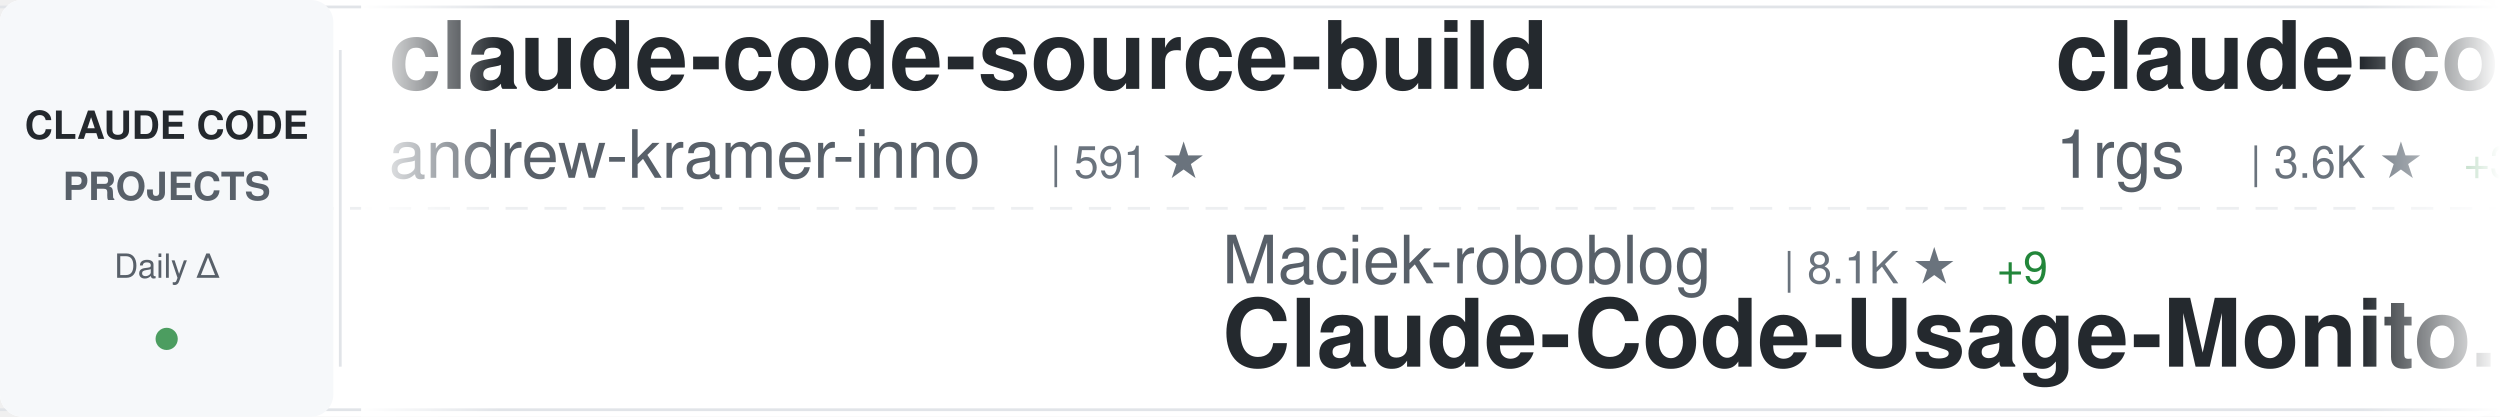
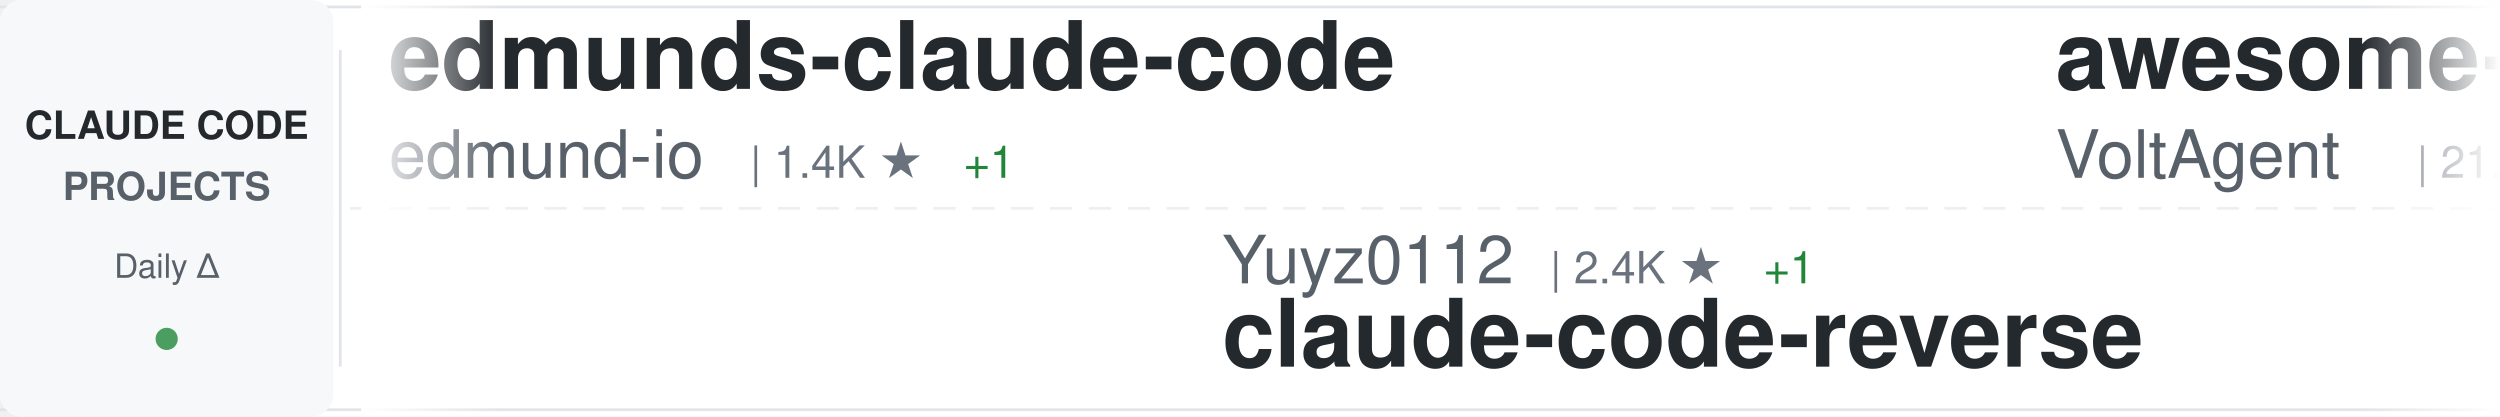
<svg xmlns="http://www.w3.org/2000/svg" width="900" height="150">
  <defs>
    <linearGradient id="awesomeLeftFade" x1="0%" y1="0%" x2="100%" y2="0%">
      <stop offset="0%" style="stop-color:#ffffff;stop-opacity:1" />
      <stop offset="100%" style="stop-color:#ffffff;stop-opacity:0" />
    </linearGradient>
    <linearGradient id="awesomeRightFade" x1="0%" y1="0%" x2="100%" y2="0%">
      <stop offset="0%" style="stop-color:#ffffff;stop-opacity:0" />
      <stop offset="100%" style="stop-color:#ffffff;stop-opacity:1" />
    </linearGradient>
  </defs>
  <rect width="900" height="150" fill="#ffffff" rx="8" />
  <rect x="0" y="2" width="900" height="1" fill="#e1e4e8" />
  <rect x="0" y="147" width="900" height="1" fill="#e1e4e8" />
  <line x1="0" y1="75" x2="900" y2="75" stroke="#e1e4e8" stroke-width="1" stroke-dasharray="8 6" opacity="0.6" />
  <rect x="0" y="0" width="120" height="150" fill="#f6f8fa" rx="8" />
  <text x="60" y="50" font-family="-apple-system, BlinkMacSystemFont, 'Segoe UI', Helvetica, Arial, sans-serif" font-size="14" font-weight="600" fill="#24292e" text-anchor="middle">CLAUDE CODE</text>
  <text x="60" y="72" font-family="-apple-system, BlinkMacSystemFont, 'Segoe UI', Helvetica, Arial, sans-serif" font-size="14" font-weight="600" fill="#586069" text-anchor="middle">PROJECTS</text>
  <text x="60" y="100" font-family="-apple-system, BlinkMacSystemFont, 'Segoe UI', Helvetica, Arial, sans-serif" font-size="12" font-weight="500" fill="#586069" text-anchor="middle">Daily Δ</text>
  <circle cx="60" cy="122" r="4" fill="#22863a" opacity="0.8" />
  <rect x="122" y="18" width="1" height="114" fill="#e1e4e8" />
  <clipPath id="awesomeTickerClip">
    <rect x="130" y="0" width="770" height="150" />
  </clipPath>
  <g clip-path="url(#awesomeTickerClip)">
    <g id="awesomeTickerItems">
      <animateTransform attributeName="transform" attributeType="XML" type="translate" from="0 0" to="-3000 0" dur="54s" repeatCount="indefinite" />
      <g transform="translate(0, 0)">
-         <text x="140" y="32" font-family="-apple-system, BlinkMacSystemFont, 'Segoe UI', Helvetica, Arial, sans-serif" font-size="34" font-weight="600" fill="#24292e">claude-code-source-build</text>
-         <text x="140" y="64" font-family="-apple-system, BlinkMacSystemFont, 'Segoe UI', Helvetica, Arial, sans-serif" font-size="24" font-weight="400" fill="#586069">andrew-kramer-inno</text>
-         <text x="378" y="64" font-family="-apple-system, BlinkMacSystemFont, 'Segoe UI', Helvetica, Arial, sans-serif" font-size="16" font-weight="500" fill="#6a737d">| 591 ★</text>
+         <text x="140" y="32" font-family="-apple-system, BlinkMacSystemFont, 'Segoe UI', Helvetica, Arial, sans-serif" font-size="34" font-weight="600" fill="#24292e">edmunds-claude-code</text>
+         <text x="140" y="64" font-family="-apple-system, BlinkMacSystemFont, 'Segoe UI', Helvetica, Arial, sans-serif" font-size="24" font-weight="400" fill="#586069">edmund-io</text>
+         <text x="270" y="64" font-family="-apple-system, BlinkMacSystemFont, 'Segoe UI', Helvetica, Arial, sans-serif" font-size="16" font-weight="500" fill="#6a737d">| 1.4K ★</text>
+         <text x="347" y="64" font-family="-apple-system, BlinkMacSystemFont, 'Segoe UI', Helvetica, Arial, sans-serif" font-size="16" font-weight="500" fill="#22863a"> +1</text>
      </g>
      <g transform="translate(300, 0)">
-         <text x="140" y="102" font-family="-apple-system, BlinkMacSystemFont, 'Segoe UI', Helvetica, Arial, sans-serif" font-size="24" font-weight="400" fill="#586069">Maciek-roboblog</text>
-         <text x="342" y="102" font-family="-apple-system, BlinkMacSystemFont, 'Segoe UI', Helvetica, Arial, sans-serif" font-size="16" font-weight="500" fill="#6a737d">| 8.1K ★</text>
-         <text x="419" y="102" font-family="-apple-system, BlinkMacSystemFont, 'Segoe UI', Helvetica, Arial, sans-serif" font-size="16" font-weight="500" fill="#22863a"> +9</text>
-         <text x="140" y="132" font-family="-apple-system, BlinkMacSystemFont, 'Segoe UI', Helvetica, Arial, sans-serif" font-size="34" font-weight="600" fill="#24292e">Claude-Code-Usage-Monito...</text>
+         <text x="140" y="102" font-family="-apple-system, BlinkMacSystemFont, 'Segoe UI', Helvetica, Arial, sans-serif" font-size="24" font-weight="400" fill="#586069">Yuyz0112</text>
+         <text x="258" y="102" font-family="-apple-system, BlinkMacSystemFont, 'Segoe UI', Helvetica, Arial, sans-serif" font-size="16" font-weight="500" fill="#6a737d">| 2.4K ★</text>
+         <text x="335" y="102" font-family="-apple-system, BlinkMacSystemFont, 'Segoe UI', Helvetica, Arial, sans-serif" font-size="16" font-weight="500" fill="#22863a"> +1</text>
+         <text x="140" y="132" font-family="-apple-system, BlinkMacSystemFont, 'Segoe UI', Helvetica, Arial, sans-serif" font-size="34" font-weight="600" fill="#24292e">claude-code-reverse</text>
      </g>
      <g transform="translate(600, 0)">
-         <text x="140" y="32" font-family="-apple-system, BlinkMacSystemFont, 'Segoe UI', Helvetica, Arial, sans-serif" font-size="34" font-weight="600" fill="#24292e">claude-code-proxy</text>
-         <text x="140" y="64" font-family="-apple-system, BlinkMacSystemFont, 'Segoe UI', Helvetica, Arial, sans-serif" font-size="24" font-weight="400" fill="#586069">1rgs</text>
-         <text x="210" y="64" font-family="-apple-system, BlinkMacSystemFont, 'Segoe UI', Helvetica, Arial, sans-serif" font-size="16" font-weight="500" fill="#6a737d">| 3.6K ★</text>
-         <text x="287" y="64" font-family="-apple-system, BlinkMacSystemFont, 'Segoe UI', Helvetica, Arial, sans-serif" font-size="16" font-weight="500" fill="#22863a"> +3</text>
+         <text x="140" y="32" font-family="-apple-system, BlinkMacSystemFont, 'Segoe UI', Helvetica, Arial, sans-serif" font-size="34" font-weight="600" fill="#24292e">awesome-claude-code-suba...</text>
+         <text x="140" y="64" font-family="-apple-system, BlinkMacSystemFont, 'Segoe UI', Helvetica, Arial, sans-serif" font-size="24" font-weight="400" fill="#586069">VoltAgent</text>
+         <text x="270" y="64" font-family="-apple-system, BlinkMacSystemFont, 'Segoe UI', Helvetica, Arial, sans-serif" font-size="16" font-weight="500" fill="#6a737d">| 21.1K ★</text>
+         <text x="356" y="64" font-family="-apple-system, BlinkMacSystemFont, 'Segoe UI', Helvetica, Arial, sans-serif" font-size="16" font-weight="500" fill="#22863a"> +70</text>
      </g>
      <g transform="translate(900, 0)">
-         <text x="140" y="102" font-family="-apple-system, BlinkMacSystemFont, 'Segoe UI', Helvetica, Arial, sans-serif" font-size="24" font-weight="400" fill="#586069">Chachamaru127</text>
-         <text x="318" y="102" font-family="-apple-system, BlinkMacSystemFont, 'Segoe UI', Helvetica, Arial, sans-serif" font-size="16" font-weight="500" fill="#6a737d">| 2.6K ★</text>
-         <text x="395" y="102" font-family="-apple-system, BlinkMacSystemFont, 'Segoe UI', Helvetica, Arial, sans-serif" font-size="16" font-weight="500" fill="#22863a"> +77</text>
-         <text x="140" y="132" font-family="-apple-system, BlinkMacSystemFont, 'Segoe UI', Helvetica, Arial, sans-serif" font-size="34" font-weight="600" fill="#24292e">claude-code-harness</text>
+         <text x="140" y="102" font-family="-apple-system, BlinkMacSystemFont, 'Segoe UI', Helvetica, Arial, sans-serif" font-size="24" font-weight="400" fill="#586069">luongnv89</text>
+         <text x="270" y="102" font-family="-apple-system, BlinkMacSystemFont, 'Segoe UI', Helvetica, Arial, sans-serif" font-size="16" font-weight="500" fill="#6a737d">| 34.9K ★</text>
+         <text x="356" y="102" font-family="-apple-system, BlinkMacSystemFont, 'Segoe UI', Helvetica, Arial, sans-serif" font-size="16" font-weight="500" fill="#22863a"> +76</text>
+         <text x="140" y="132" font-family="-apple-system, BlinkMacSystemFont, 'Segoe UI', Helvetica, Arial, sans-serif" font-size="34" font-weight="600" fill="#24292e">claude-howto</text>
      </g>
      <g transform="translate(1200, 0)">
-         <text x="140" y="32" font-family="-apple-system, BlinkMacSystemFont, 'Segoe UI', Helvetica, Arial, sans-serif" font-size="34" font-weight="600" fill="#24292e">sc-claude-code-files</text>
-         <text x="140" y="64" font-family="-apple-system, BlinkMacSystemFont, 'Segoe UI', Helvetica, Arial, sans-serif" font-size="24" font-weight="400" fill="#586069">https-deeplearning-ai</text>
-         <text x="414" y="64" font-family="-apple-system, BlinkMacSystemFont, 'Segoe UI', Helvetica, Arial, sans-serif" font-size="16" font-weight="500" fill="#6a737d">| 522 ★</text>
+         <text x="140" y="32" font-family="-apple-system, BlinkMacSystemFont, 'Segoe UI', Helvetica, Arial, sans-serif" font-size="34" font-weight="600" fill="#24292e">claude_codex_bridge</text>
+         <text x="140" y="64" font-family="-apple-system, BlinkMacSystemFont, 'Segoe UI', Helvetica, Arial, sans-serif" font-size="24" font-weight="400" fill="#586069">SeemSeam</text>
+         <text x="258" y="64" font-family="-apple-system, BlinkMacSystemFont, 'Segoe UI', Helvetica, Arial, sans-serif" font-size="16" font-weight="500" fill="#6a737d">| 2.9K ★</text>
+         <text x="335" y="64" font-family="-apple-system, BlinkMacSystemFont, 'Segoe UI', Helvetica, Arial, sans-serif" font-size="16" font-weight="500" fill="#22863a"> +5</text>
      </g>
      <g transform="translate(1500, 0)">
-         <text x="140" y="102" font-family="-apple-system, BlinkMacSystemFont, 'Segoe UI', Helvetica, Arial, sans-serif" font-size="24" font-weight="400" fill="#586069">oboard</text>
-         <text x="234" y="102" font-family="-apple-system, BlinkMacSystemFont, 'Segoe UI', Helvetica, Arial, sans-serif" font-size="16" font-weight="500" fill="#6a737d">| 3.2K ★</text>
-         <text x="311" y="102" font-family="-apple-system, BlinkMacSystemFont, 'Segoe UI', Helvetica, Arial, sans-serif" font-size="16" font-weight="500" fill="#22863a"> +6</text>
-         <text x="140" y="132" font-family="-apple-system, BlinkMacSystemFont, 'Segoe UI', Helvetica, Arial, sans-serif" font-size="34" font-weight="600" fill="#24292e">claude-code-rev</text>
+         <text x="140" y="102" font-family="-apple-system, BlinkMacSystemFont, 'Segoe UI', Helvetica, Arial, sans-serif" font-size="24" font-weight="400" fill="#586069">https-deeplearning-ai</text>
+         <text x="414" y="102" font-family="-apple-system, BlinkMacSystemFont, 'Segoe UI', Helvetica, Arial, sans-serif" font-size="16" font-weight="500" fill="#6a737d">| 522 ★</text>
+         <text x="140" y="132" font-family="-apple-system, BlinkMacSystemFont, 'Segoe UI', Helvetica, Arial, sans-serif" font-size="34" font-weight="600" fill="#24292e">sc-claude-code-files</text>
      </g>
      <g transform="translate(1800, 0)">
        <text x="140" y="32" font-family="-apple-system, BlinkMacSystemFont, 'Segoe UI', Helvetica, Arial, sans-serif" font-size="34" font-weight="600" fill="#24292e">claude-code</text>
-         <text x="140" y="64" font-family="-apple-system, BlinkMacSystemFont, 'Segoe UI', Helvetica, Arial, sans-serif" font-size="24" font-weight="400" fill="#586069">freestylefly</text>
-         <text x="306" y="64" font-family="-apple-system, BlinkMacSystemFont, 'Segoe UI', Helvetica, Arial, sans-serif" font-size="16" font-weight="500" fill="#6a737d">| 125 ★</text>
+         <text x="140" y="64" font-family="-apple-system, BlinkMacSystemFont, 'Segoe UI', Helvetica, Arial, sans-serif" font-size="24" font-weight="400" fill="#586069">yasasbanukaofficial</text>
+         <text x="390" y="64" font-family="-apple-system, BlinkMacSystemFont, 'Segoe UI', Helvetica, Arial, sans-serif" font-size="16" font-weight="500" fill="#6a737d">| 3.4K ★</text>
+         <text x="467" y="64" font-family="-apple-system, BlinkMacSystemFont, 'Segoe UI', Helvetica, Arial, sans-serif" font-size="16" font-weight="500" fill="#22863a"> +7</text>
      </g>
      <g transform="translate(2100, 0)">
-         <text x="140" y="102" font-family="-apple-system, BlinkMacSystemFont, 'Segoe UI', Helvetica, Arial, sans-serif" font-size="24" font-weight="400" fill="#586069">Windy3f3f3f3f</text>
-         <text x="318" y="102" font-family="-apple-system, BlinkMacSystemFont, 'Segoe UI', Helvetica, Arial, sans-serif" font-size="16" font-weight="500" fill="#6a737d">| 1.3K ★</text>
-         <text x="395" y="102" font-family="-apple-system, BlinkMacSystemFont, 'Segoe UI', Helvetica, Arial, sans-serif" font-size="16" font-weight="500" fill="#22863a"> +9</text>
-         <text x="140" y="132" font-family="-apple-system, BlinkMacSystemFont, 'Segoe UI', Helvetica, Arial, sans-serif" font-size="34" font-weight="600" fill="#24292e">claude-code-from-scratch</text>
+         <text x="140" y="102" font-family="-apple-system, BlinkMacSystemFont, 'Segoe UI', Helvetica, Arial, sans-serif" font-size="24" font-weight="400" fill="#586069">Tinkeringg-Lab</text>
+         <text x="330" y="102" font-family="-apple-system, BlinkMacSystemFont, 'Segoe UI', Helvetica, Arial, sans-serif" font-size="16" font-weight="500" fill="#6a737d">| 205 ★</text>
+         <text x="140" y="132" font-family="-apple-system, BlinkMacSystemFont, 'Segoe UI', Helvetica, Arial, sans-serif" font-size="34" font-weight="600" fill="#24292e">claude-code</text>
      </g>
      <g transform="translate(2400, 0)">
-         <text x="140" y="32" font-family="-apple-system, BlinkMacSystemFont, 'Segoe UI', Helvetica, Arial, sans-serif" font-size="34" font-weight="600" fill="#24292e">CLIProxyAPI</text>
-         <text x="140" y="64" font-family="-apple-system, BlinkMacSystemFont, 'Segoe UI', Helvetica, Arial, sans-serif" font-size="24" font-weight="400" fill="#586069">router-for-me</text>
-         <text x="318" y="64" font-family="-apple-system, BlinkMacSystemFont, 'Segoe UI', Helvetica, Arial, sans-serif" font-size="16" font-weight="500" fill="#6a737d">| 35.8K ★</text>
-         <text x="404" y="64" font-family="-apple-system, BlinkMacSystemFont, 'Segoe UI', Helvetica, Arial, sans-serif" font-size="16" font-weight="500" fill="#22863a"> +146</text>
+         <text x="140" y="32" font-family="-apple-system, BlinkMacSystemFont, 'Segoe UI', Helvetica, Arial, sans-serif" font-size="34" font-weight="600" fill="#24292e">pi-vs-claude-code</text>
+         <text x="140" y="64" font-family="-apple-system, BlinkMacSystemFont, 'Segoe UI', Helvetica, Arial, sans-serif" font-size="24" font-weight="400" fill="#586069">disler</text>
+         <text x="234" y="64" font-family="-apple-system, BlinkMacSystemFont, 'Segoe UI', Helvetica, Arial, sans-serif" font-size="16" font-weight="500" fill="#6a737d">| 1.3K ★</text>
+         <text x="311" y="64" font-family="-apple-system, BlinkMacSystemFont, 'Segoe UI', Helvetica, Arial, sans-serif" font-size="16" font-weight="500" fill="#22863a"> +7</text>
      </g>
      <g transform="translate(2700, 0)">
-         <text x="140" y="102" font-family="-apple-system, BlinkMacSystemFont, 'Segoe UI', Helvetica, Arial, sans-serif" font-size="24" font-weight="400" fill="#586069">nanocoai</text>
-         <text x="258" y="102" font-family="-apple-system, BlinkMacSystemFont, 'Segoe UI', Helvetica, Arial, sans-serif" font-size="16" font-weight="500" fill="#6a737d">| 29.7K ★</text>
-         <text x="344" y="102" font-family="-apple-system, BlinkMacSystemFont, 'Segoe UI', Helvetica, Arial, sans-serif" font-size="16" font-weight="500" fill="#22863a"> +46</text>
-         <text x="140" y="132" font-family="-apple-system, BlinkMacSystemFont, 'Segoe UI', Helvetica, Arial, sans-serif" font-size="34" font-weight="600" fill="#24292e">nanoclaw</text>
+         <text x="140" y="102" font-family="-apple-system, BlinkMacSystemFont, 'Segoe UI', Helvetica, Arial, sans-serif" font-size="24" font-weight="400" fill="#586069">777genius</text>
+         <text x="270" y="102" font-family="-apple-system, BlinkMacSystemFont, 'Segoe UI', Helvetica, Arial, sans-serif" font-size="16" font-weight="500" fill="#6a737d">| 913 ★</text>
+         <text x="140" y="132" font-family="-apple-system, BlinkMacSystemFont, 'Segoe UI', Helvetica, Arial, sans-serif" font-size="34" font-weight="600" fill="#24292e">claude-code-source-code</text>
      </g>
      <g transform="translate(3000, 0)">
-         <text x="140" y="32" font-family="-apple-system, BlinkMacSystemFont, 'Segoe UI', Helvetica, Arial, sans-serif" font-size="34" font-weight="600" fill="#24292e">claude-code-source-build</text>
-         <text x="140" y="64" font-family="-apple-system, BlinkMacSystemFont, 'Segoe UI', Helvetica, Arial, sans-serif" font-size="24" font-weight="400" fill="#586069">andrew-kramer-inno</text>
-         <text x="378" y="64" font-family="-apple-system, BlinkMacSystemFont, 'Segoe UI', Helvetica, Arial, sans-serif" font-size="16" font-weight="500" fill="#6a737d">| 591 ★</text>
+         <text x="140" y="32" font-family="-apple-system, BlinkMacSystemFont, 'Segoe UI', Helvetica, Arial, sans-serif" font-size="34" font-weight="600" fill="#24292e">edmunds-claude-code</text>
+         <text x="140" y="64" font-family="-apple-system, BlinkMacSystemFont, 'Segoe UI', Helvetica, Arial, sans-serif" font-size="24" font-weight="400" fill="#586069">edmund-io</text>
+         <text x="270" y="64" font-family="-apple-system, BlinkMacSystemFont, 'Segoe UI', Helvetica, Arial, sans-serif" font-size="16" font-weight="500" fill="#6a737d">| 1.4K ★</text>
+         <text x="347" y="64" font-family="-apple-system, BlinkMacSystemFont, 'Segoe UI', Helvetica, Arial, sans-serif" font-size="16" font-weight="500" fill="#22863a"> +1</text>
      </g>
      <g transform="translate(3300, 0)">
-         <text x="140" y="102" font-family="-apple-system, BlinkMacSystemFont, 'Segoe UI', Helvetica, Arial, sans-serif" font-size="24" font-weight="400" fill="#586069">Maciek-roboblog</text>
-         <text x="342" y="102" font-family="-apple-system, BlinkMacSystemFont, 'Segoe UI', Helvetica, Arial, sans-serif" font-size="16" font-weight="500" fill="#6a737d">| 8.1K ★</text>
-         <text x="419" y="102" font-family="-apple-system, BlinkMacSystemFont, 'Segoe UI', Helvetica, Arial, sans-serif" font-size="16" font-weight="500" fill="#22863a"> +9</text>
-         <text x="140" y="132" font-family="-apple-system, BlinkMacSystemFont, 'Segoe UI', Helvetica, Arial, sans-serif" font-size="34" font-weight="600" fill="#24292e">Claude-Code-Usage-Monito...</text>
+         <text x="140" y="102" font-family="-apple-system, BlinkMacSystemFont, 'Segoe UI', Helvetica, Arial, sans-serif" font-size="24" font-weight="400" fill="#586069">Yuyz0112</text>
+         <text x="258" y="102" font-family="-apple-system, BlinkMacSystemFont, 'Segoe UI', Helvetica, Arial, sans-serif" font-size="16" font-weight="500" fill="#6a737d">| 2.4K ★</text>
+         <text x="335" y="102" font-family="-apple-system, BlinkMacSystemFont, 'Segoe UI', Helvetica, Arial, sans-serif" font-size="16" font-weight="500" fill="#22863a"> +1</text>
+         <text x="140" y="132" font-family="-apple-system, BlinkMacSystemFont, 'Segoe UI', Helvetica, Arial, sans-serif" font-size="34" font-weight="600" fill="#24292e">claude-code-reverse</text>
      </g>
      <g transform="translate(3600, 0)">
-         <text x="140" y="32" font-family="-apple-system, BlinkMacSystemFont, 'Segoe UI', Helvetica, Arial, sans-serif" font-size="34" font-weight="600" fill="#24292e">claude-code-proxy</text>
-         <text x="140" y="64" font-family="-apple-system, BlinkMacSystemFont, 'Segoe UI', Helvetica, Arial, sans-serif" font-size="24" font-weight="400" fill="#586069">1rgs</text>
-         <text x="210" y="64" font-family="-apple-system, BlinkMacSystemFont, 'Segoe UI', Helvetica, Arial, sans-serif" font-size="16" font-weight="500" fill="#6a737d">| 3.6K ★</text>
-         <text x="287" y="64" font-family="-apple-system, BlinkMacSystemFont, 'Segoe UI', Helvetica, Arial, sans-serif" font-size="16" font-weight="500" fill="#22863a"> +3</text>
+         <text x="140" y="32" font-family="-apple-system, BlinkMacSystemFont, 'Segoe UI', Helvetica, Arial, sans-serif" font-size="34" font-weight="600" fill="#24292e">awesome-claude-code-suba...</text>
+         <text x="140" y="64" font-family="-apple-system, BlinkMacSystemFont, 'Segoe UI', Helvetica, Arial, sans-serif" font-size="24" font-weight="400" fill="#586069">VoltAgent</text>
+         <text x="270" y="64" font-family="-apple-system, BlinkMacSystemFont, 'Segoe UI', Helvetica, Arial, sans-serif" font-size="16" font-weight="500" fill="#6a737d">| 21.1K ★</text>
+         <text x="356" y="64" font-family="-apple-system, BlinkMacSystemFont, 'Segoe UI', Helvetica, Arial, sans-serif" font-size="16" font-weight="500" fill="#22863a"> +70</text>
      </g>
      <g transform="translate(3900, 0)">
-         <text x="140" y="102" font-family="-apple-system, BlinkMacSystemFont, 'Segoe UI', Helvetica, Arial, sans-serif" font-size="24" font-weight="400" fill="#586069">Chachamaru127</text>
-         <text x="318" y="102" font-family="-apple-system, BlinkMacSystemFont, 'Segoe UI', Helvetica, Arial, sans-serif" font-size="16" font-weight="500" fill="#6a737d">| 2.6K ★</text>
-         <text x="395" y="102" font-family="-apple-system, BlinkMacSystemFont, 'Segoe UI', Helvetica, Arial, sans-serif" font-size="16" font-weight="500" fill="#22863a"> +77</text>
-         <text x="140" y="132" font-family="-apple-system, BlinkMacSystemFont, 'Segoe UI', Helvetica, Arial, sans-serif" font-size="34" font-weight="600" fill="#24292e">claude-code-harness</text>
+         <text x="140" y="102" font-family="-apple-system, BlinkMacSystemFont, 'Segoe UI', Helvetica, Arial, sans-serif" font-size="24" font-weight="400" fill="#586069">luongnv89</text>
+         <text x="270" y="102" font-family="-apple-system, BlinkMacSystemFont, 'Segoe UI', Helvetica, Arial, sans-serif" font-size="16" font-weight="500" fill="#6a737d">| 34.9K ★</text>
+         <text x="356" y="102" font-family="-apple-system, BlinkMacSystemFont, 'Segoe UI', Helvetica, Arial, sans-serif" font-size="16" font-weight="500" fill="#22863a"> +76</text>
+         <text x="140" y="132" font-family="-apple-system, BlinkMacSystemFont, 'Segoe UI', Helvetica, Arial, sans-serif" font-size="34" font-weight="600" fill="#24292e">claude-howto</text>
      </g>
    </g>
  </g>
  <rect x="130" y="0" width="50" height="150" fill="url(#awesomeLeftFade)" />
  <rect x="850" y="0" width="50" height="150" fill="url(#awesomeRightFade)" />
</svg>
